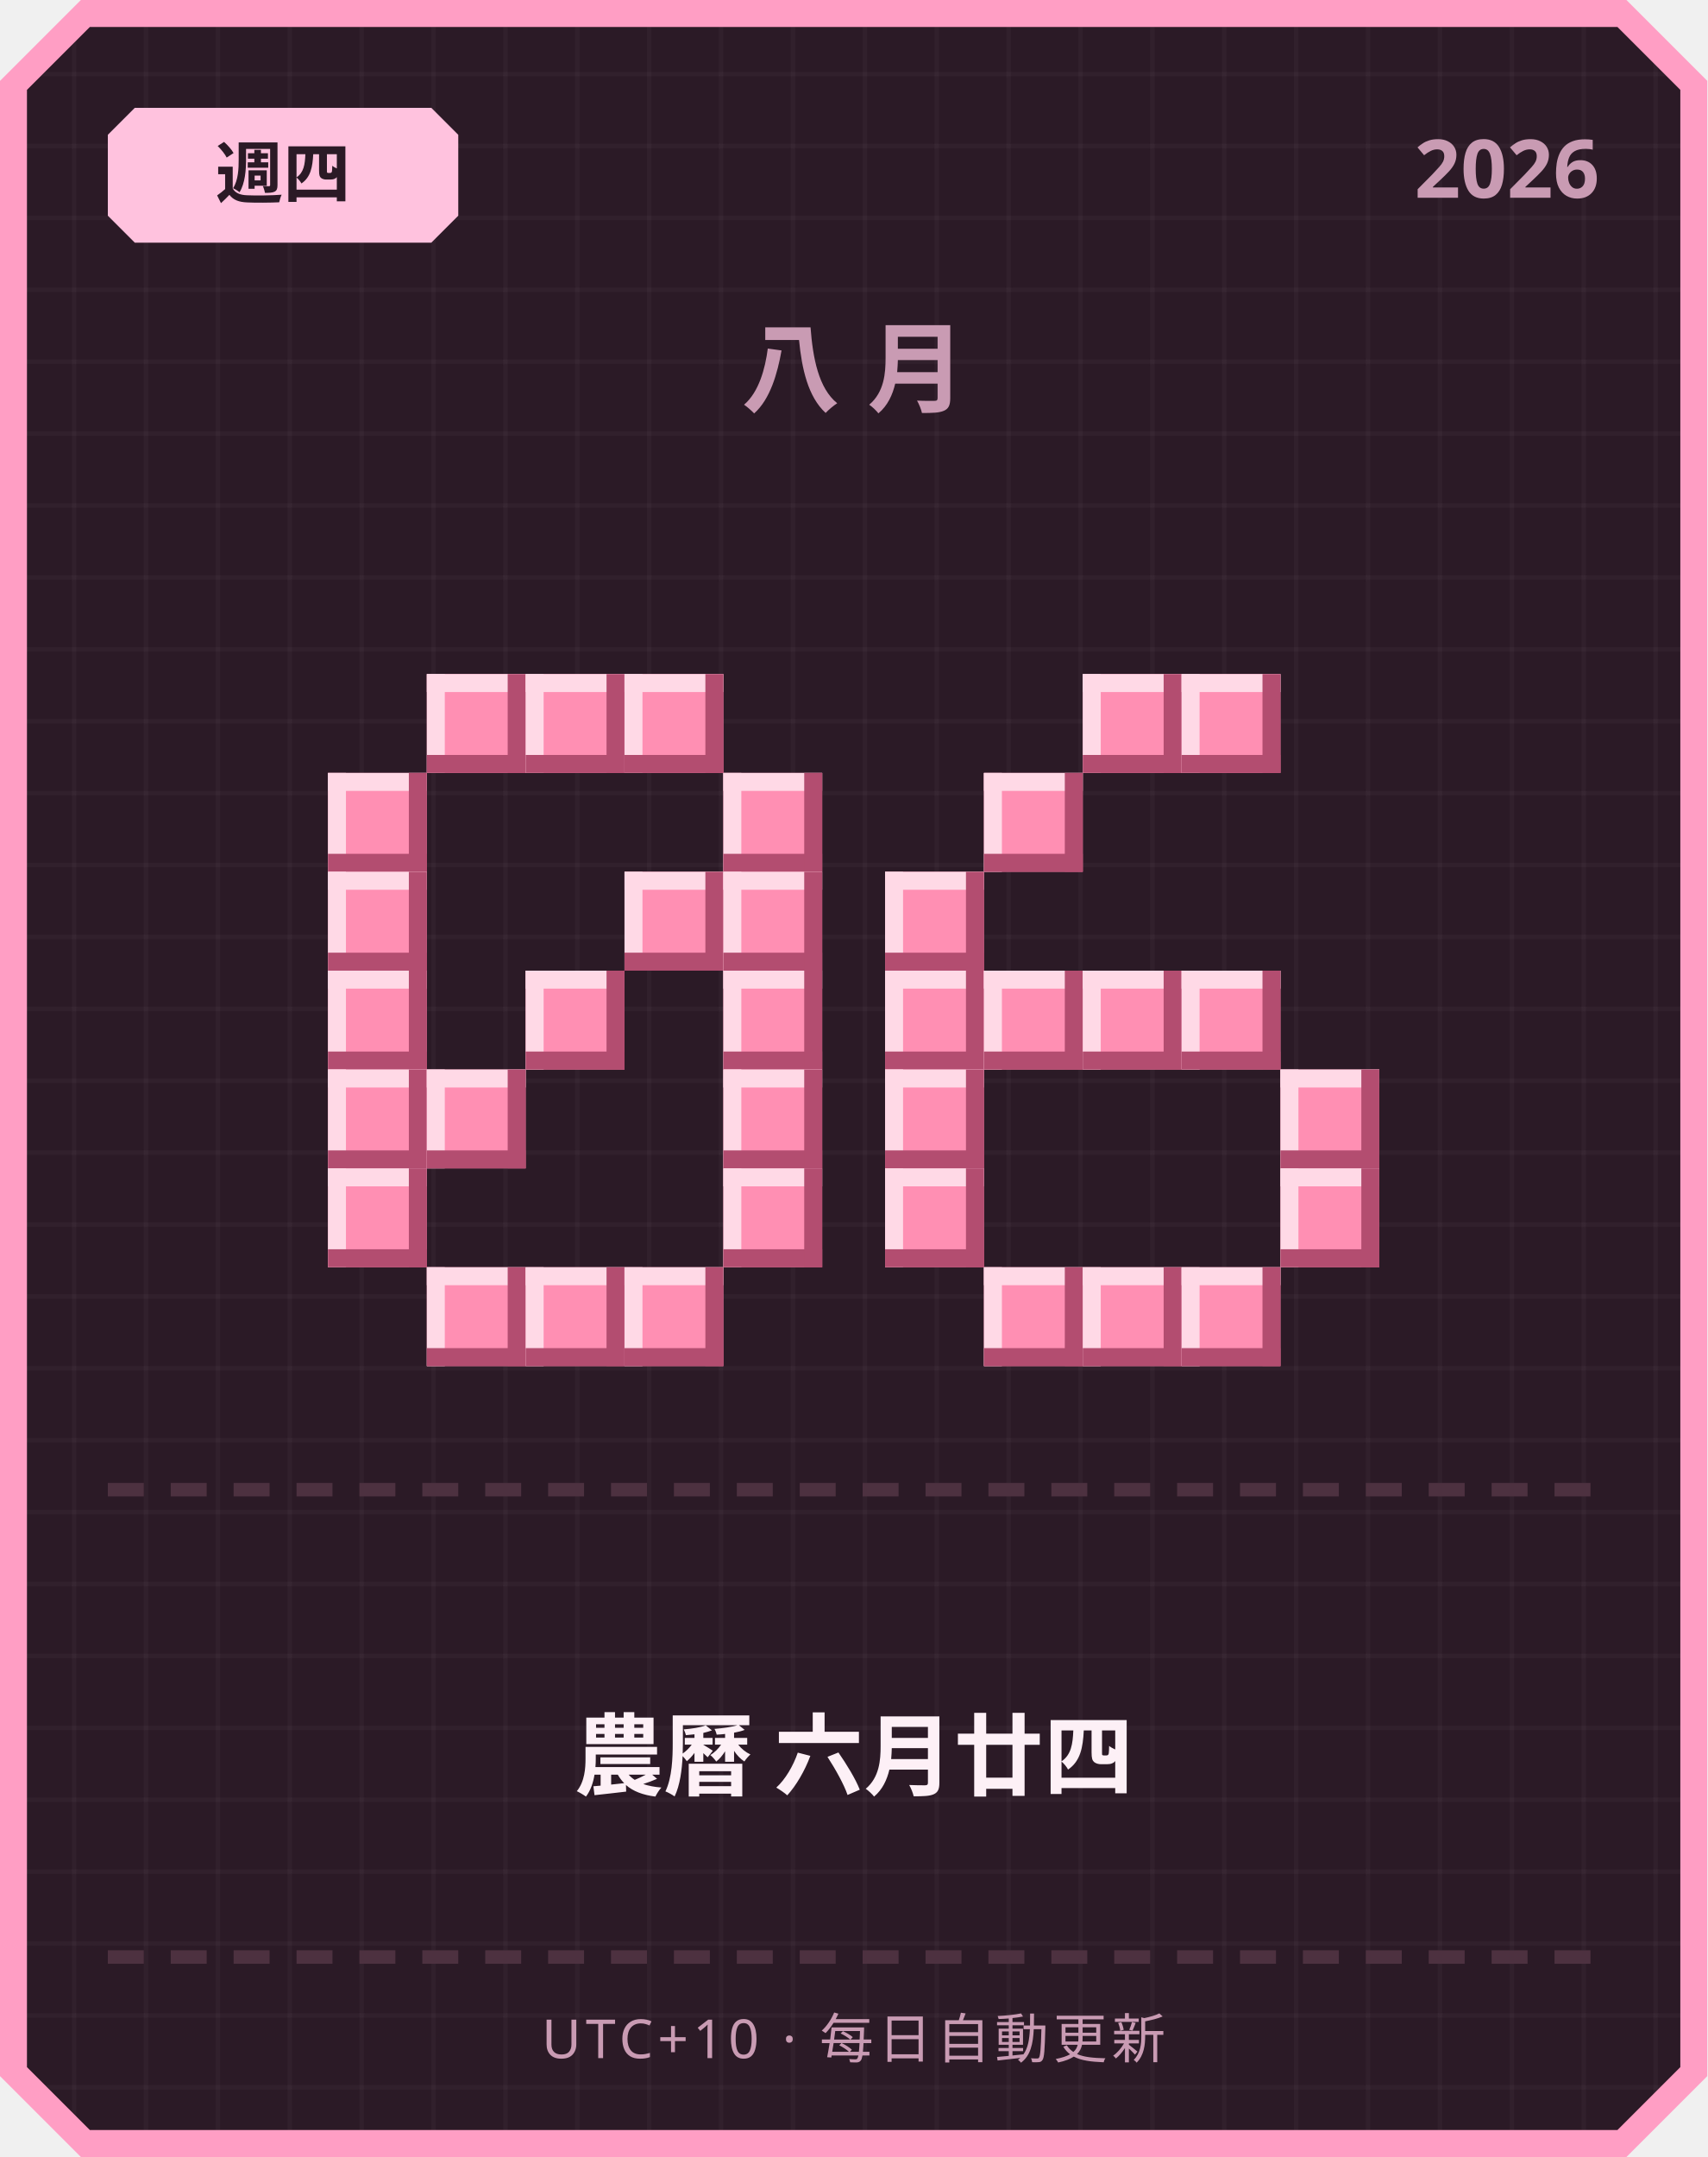
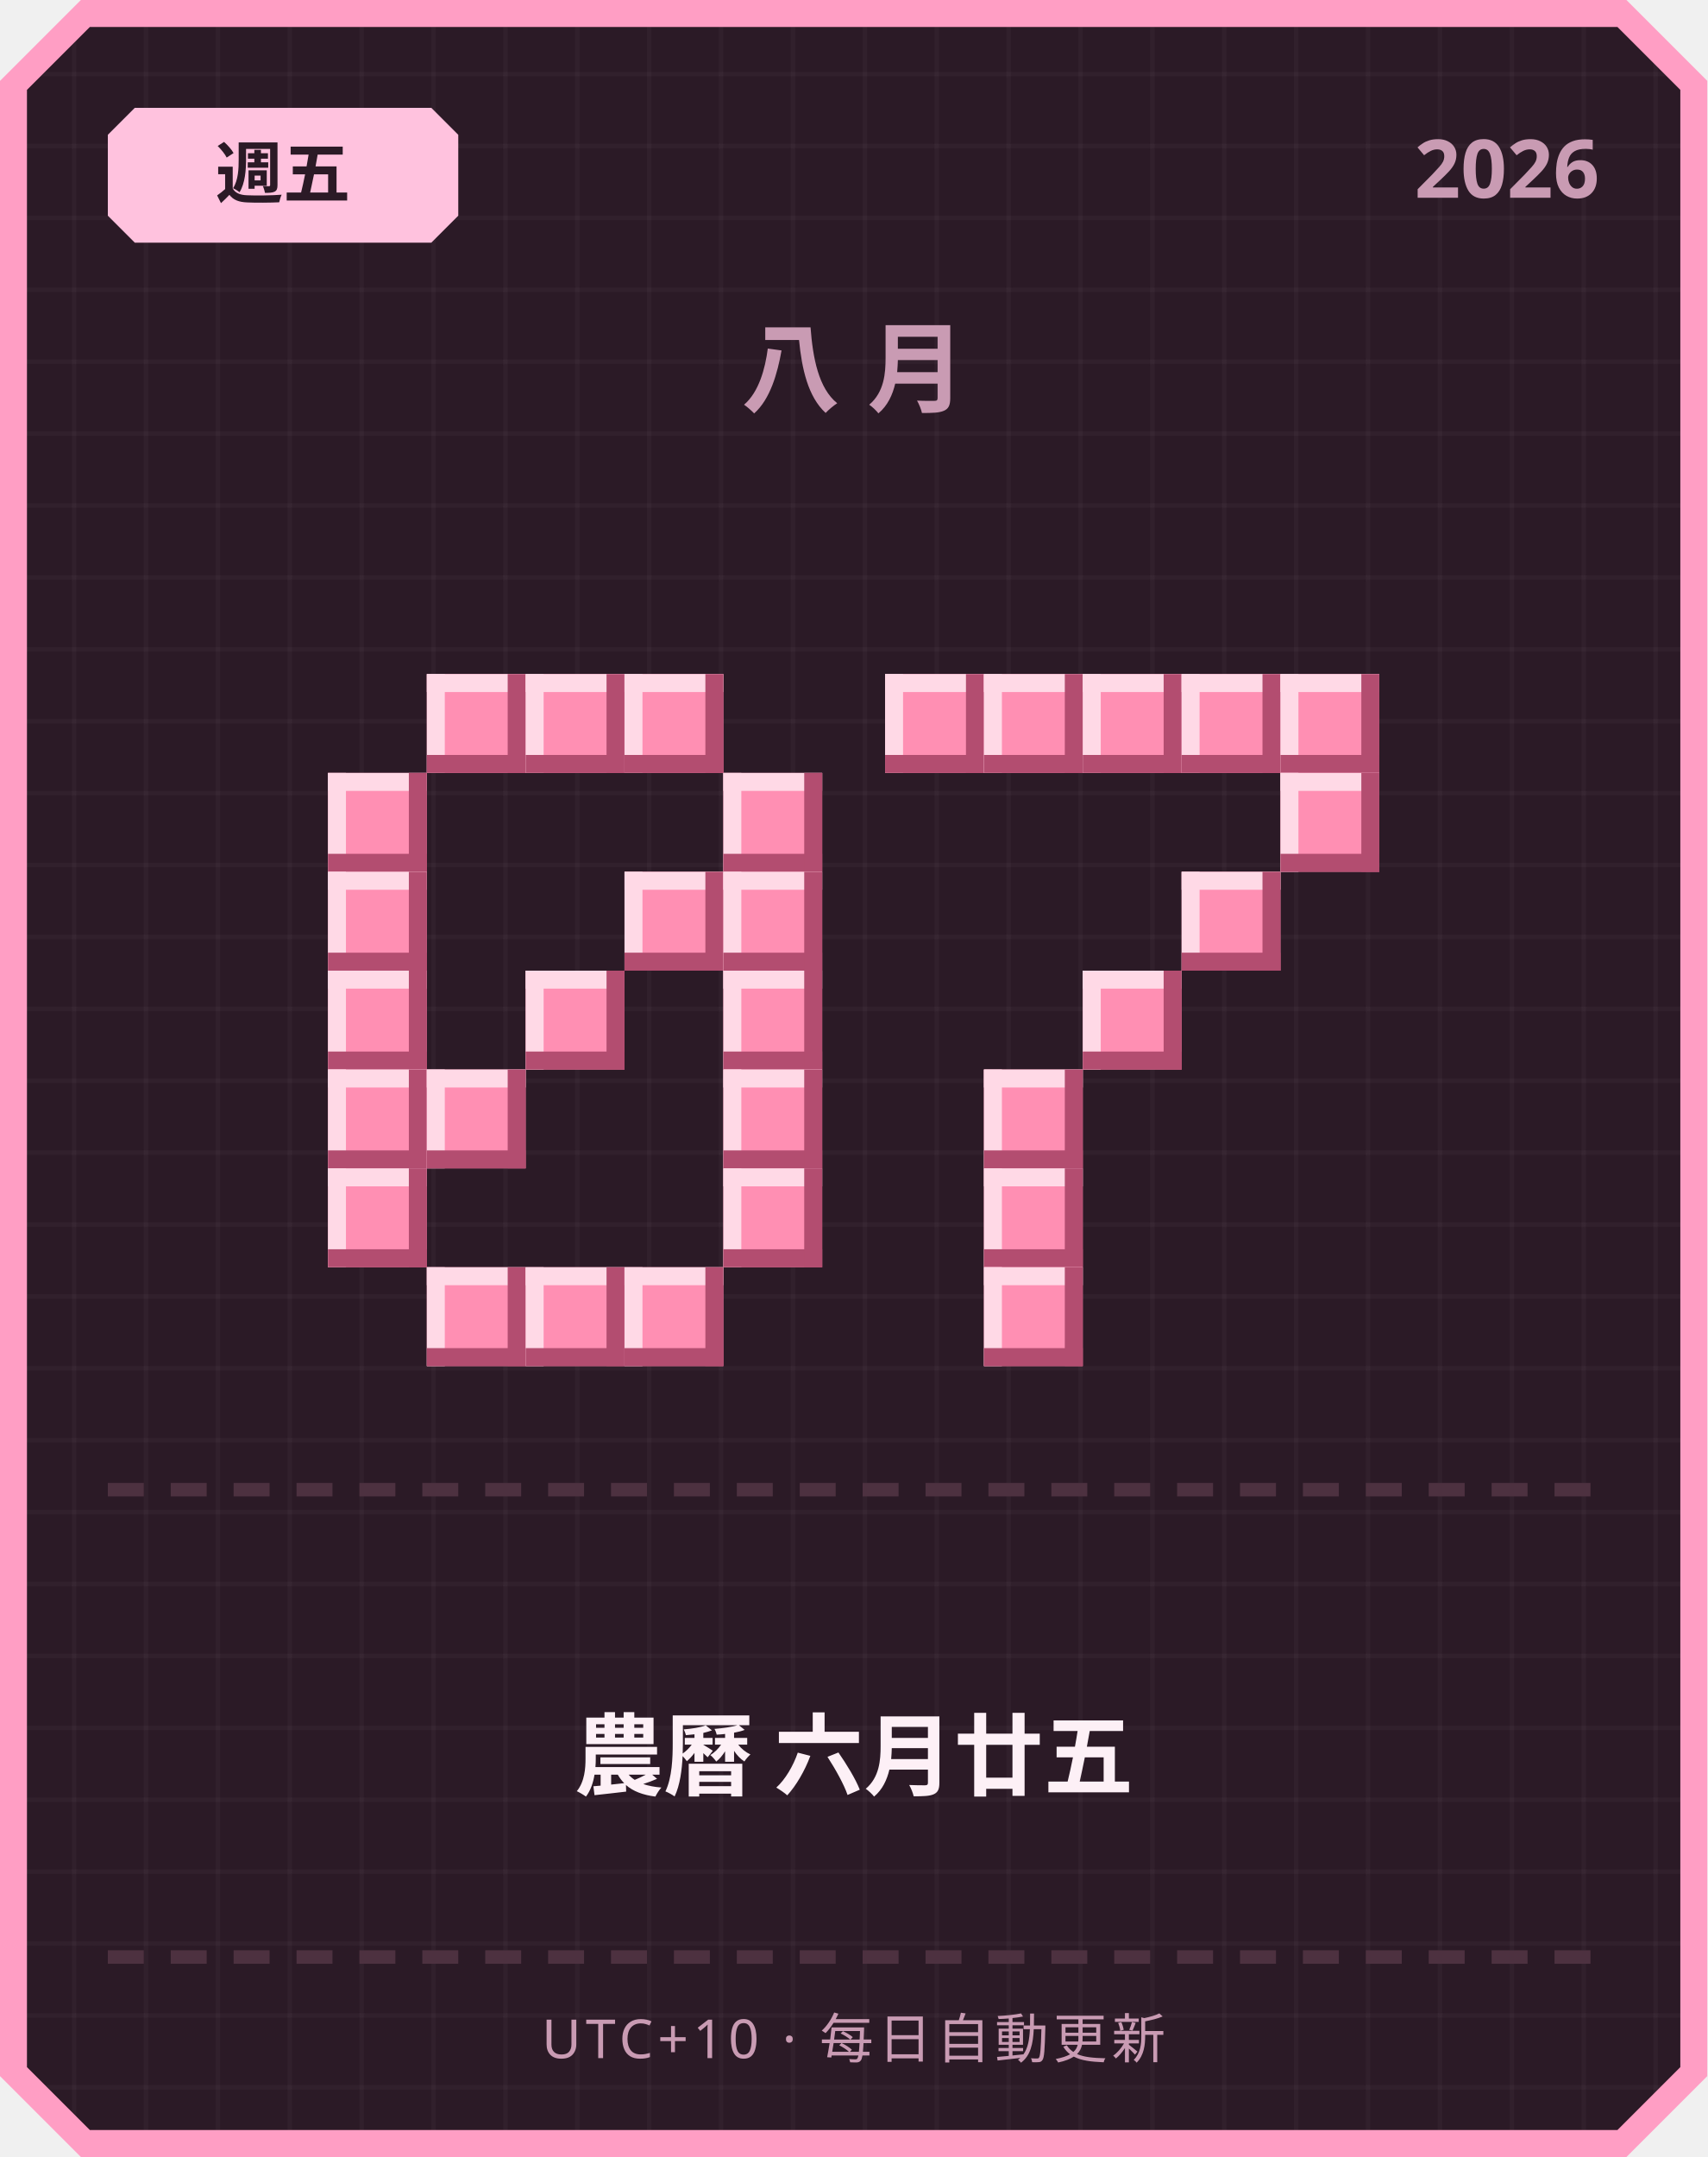
<svg xmlns="http://www.w3.org/2000/svg" width="380" height="480" viewBox="0 0 380 480">
  <defs>
    <pattern id="grid" width="16" height="16" patternUnits="userSpaceOnUse">
      <rect width="16" height="16" fill="#2b1a26" />
      <rect width="1" height="16" fill="#ffffff" opacity="0.03" />
      <rect width="16" height="1" fill="#ffffff" opacity="0.03" />
    </pattern>
  </defs>
  <path d="M 18,0 L 362,0 L 380,18 L 380,462 L 362,480 L 18,480 L 0,462 L 0,18 Z" fill="#ff9ec4" />
  <path d="M 20,6 L 360,6 L 374,20 L 374,460 L 360,474 L 20,474 L 6,460 L 6,20 Z" fill="url(#grid)" />
  <path d="M 30,24 L 96,24 L 102,30 L 102,48 L 96,54 L 30,54 L 24,48 L 24,30 Z" fill="#ffc2de" />
-   <text x="63" y="44" text-anchor="middle" font-family="'Segoe UI', sans-serif" font-size="15" font-weight="700" fill="#2b1a26">週四</text>
+   <text x="63" y="44" text-anchor="middle" font-family="'Segoe UI', sans-serif" font-size="15" font-weight="700" fill="#2b1a26">週五</text>
  <text x="356" y="44" text-anchor="end" font-family="'Segoe UI', sans-serif" font-size="18" font-weight="700" fill="#c99bb3">2026</text>
  <text x="190" y="90" text-anchor="middle" font-family="'Segoe UI', sans-serif" font-size="22" font-weight="700" letter-spacing="6" fill="#c99bb3">八月</text>
  <rect x="95" y="150" width="22" height="22" fill="#ff8fb3" />
  <rect x="95" y="150" width="22" height="4" fill="#ffd9e6" />
  <rect x="95" y="150" width="4" height="22" fill="#ffd9e6" />
  <rect x="95" y="168" width="22" height="4" fill="#b34d70" />
  <rect x="113" y="150" width="4" height="22" fill="#b34d70" />
  <rect x="117" y="150" width="22" height="22" fill="#ff8fb3" />
  <rect x="117" y="150" width="22" height="4" fill="#ffd9e6" />
  <rect x="117" y="150" width="4" height="22" fill="#ffd9e6" />
  <rect x="117" y="168" width="22" height="4" fill="#b34d70" />
  <rect x="135" y="150" width="4" height="22" fill="#b34d70" />
  <rect x="139" y="150" width="22" height="22" fill="#ff8fb3" />
  <rect x="139" y="150" width="22" height="4" fill="#ffd9e6" />
  <rect x="139" y="150" width="4" height="22" fill="#ffd9e6" />
  <rect x="139" y="168" width="22" height="4" fill="#b34d70" />
  <rect x="157" y="150" width="4" height="22" fill="#b34d70" />
  <rect x="73" y="172" width="22" height="22" fill="#ff8fb3" />
  <rect x="73" y="172" width="22" height="4" fill="#ffd9e6" />
  <rect x="73" y="172" width="4" height="22" fill="#ffd9e6" />
  <rect x="73" y="190" width="22" height="4" fill="#b34d70" />
  <rect x="91" y="172" width="4" height="22" fill="#b34d70" />
  <rect x="161" y="172" width="22" height="22" fill="#ff8fb3" />
  <rect x="161" y="172" width="22" height="4" fill="#ffd9e6" />
  <rect x="161" y="172" width="4" height="22" fill="#ffd9e6" />
  <rect x="161" y="190" width="22" height="4" fill="#b34d70" />
  <rect x="179" y="172" width="4" height="22" fill="#b34d70" />
  <rect x="73" y="194" width="22" height="22" fill="#ff8fb3" />
  <rect x="73" y="194" width="22" height="4" fill="#ffd9e6" />
  <rect x="73" y="194" width="4" height="22" fill="#ffd9e6" />
  <rect x="73" y="212" width="22" height="4" fill="#b34d70" />
  <rect x="91" y="194" width="4" height="22" fill="#b34d70" />
  <rect x="139" y="194" width="22" height="22" fill="#ff8fb3" />
  <rect x="139" y="194" width="22" height="4" fill="#ffd9e6" />
  <rect x="139" y="194" width="4" height="22" fill="#ffd9e6" />
  <rect x="139" y="212" width="22" height="4" fill="#b34d70" />
  <rect x="157" y="194" width="4" height="22" fill="#b34d70" />
  <rect x="161" y="194" width="22" height="22" fill="#ff8fb3" />
  <rect x="161" y="194" width="22" height="4" fill="#ffd9e6" />
  <rect x="161" y="194" width="4" height="22" fill="#ffd9e6" />
  <rect x="161" y="212" width="22" height="4" fill="#b34d70" />
  <rect x="179" y="194" width="4" height="22" fill="#b34d70" />
  <rect x="73" y="216" width="22" height="22" fill="#ff8fb3" />
  <rect x="73" y="216" width="22" height="4" fill="#ffd9e6" />
  <rect x="73" y="216" width="4" height="22" fill="#ffd9e6" />
  <rect x="73" y="234" width="22" height="4" fill="#b34d70" />
  <rect x="91" y="216" width="4" height="22" fill="#b34d70" />
  <rect x="117" y="216" width="22" height="22" fill="#ff8fb3" />
  <rect x="117" y="216" width="22" height="4" fill="#ffd9e6" />
  <rect x="117" y="216" width="4" height="22" fill="#ffd9e6" />
  <rect x="117" y="234" width="22" height="4" fill="#b34d70" />
  <rect x="135" y="216" width="4" height="22" fill="#b34d70" />
  <rect x="161" y="216" width="22" height="22" fill="#ff8fb3" />
  <rect x="161" y="216" width="22" height="4" fill="#ffd9e6" />
  <rect x="161" y="216" width="4" height="22" fill="#ffd9e6" />
  <rect x="161" y="234" width="22" height="4" fill="#b34d70" />
  <rect x="179" y="216" width="4" height="22" fill="#b34d70" />
  <rect x="73" y="238" width="22" height="22" fill="#ff8fb3" />
  <rect x="73" y="238" width="22" height="4" fill="#ffd9e6" />
  <rect x="73" y="238" width="4" height="22" fill="#ffd9e6" />
  <rect x="73" y="256" width="22" height="4" fill="#b34d70" />
  <rect x="91" y="238" width="4" height="22" fill="#b34d70" />
  <rect x="95" y="238" width="22" height="22" fill="#ff8fb3" />
  <rect x="95" y="238" width="22" height="4" fill="#ffd9e6" />
  <rect x="95" y="238" width="4" height="22" fill="#ffd9e6" />
  <rect x="95" y="256" width="22" height="4" fill="#b34d70" />
  <rect x="113" y="238" width="4" height="22" fill="#b34d70" />
  <rect x="161" y="238" width="22" height="22" fill="#ff8fb3" />
  <rect x="161" y="238" width="22" height="4" fill="#ffd9e6" />
  <rect x="161" y="238" width="4" height="22" fill="#ffd9e6" />
  <rect x="161" y="256" width="22" height="4" fill="#b34d70" />
  <rect x="179" y="238" width="4" height="22" fill="#b34d70" />
  <rect x="73" y="260" width="22" height="22" fill="#ff8fb3" />
  <rect x="73" y="260" width="22" height="4" fill="#ffd9e6" />
  <rect x="73" y="260" width="4" height="22" fill="#ffd9e6" />
  <rect x="73" y="278" width="22" height="4" fill="#b34d70" />
  <rect x="91" y="260" width="4" height="22" fill="#b34d70" />
  <rect x="161" y="260" width="22" height="22" fill="#ff8fb3" />
  <rect x="161" y="260" width="22" height="4" fill="#ffd9e6" />
  <rect x="161" y="260" width="4" height="22" fill="#ffd9e6" />
  <rect x="161" y="278" width="22" height="4" fill="#b34d70" />
  <rect x="179" y="260" width="4" height="22" fill="#b34d70" />
  <rect x="95" y="282" width="22" height="22" fill="#ff8fb3" />
  <rect x="95" y="282" width="22" height="4" fill="#ffd9e6" />
  <rect x="95" y="282" width="4" height="22" fill="#ffd9e6" />
  <rect x="95" y="300" width="22" height="4" fill="#b34d70" />
  <rect x="113" y="282" width="4" height="22" fill="#b34d70" />
  <rect x="117" y="282" width="22" height="22" fill="#ff8fb3" />
  <rect x="117" y="282" width="22" height="4" fill="#ffd9e6" />
  <rect x="117" y="282" width="4" height="22" fill="#ffd9e6" />
  <rect x="117" y="300" width="22" height="4" fill="#b34d70" />
  <rect x="135" y="282" width="4" height="22" fill="#b34d70" />
  <rect x="139" y="282" width="22" height="22" fill="#ff8fb3" />
  <rect x="139" y="282" width="22" height="4" fill="#ffd9e6" />
  <rect x="139" y="282" width="4" height="22" fill="#ffd9e6" />
  <rect x="139" y="300" width="22" height="4" fill="#b34d70" />
  <rect x="157" y="282" width="4" height="22" fill="#b34d70" />
+   <rect x="197" y="150" width="22" height="22" fill="#ff8fb3" />
+   <rect x="197" y="150" width="22" height="4" fill="#ffd9e6" />
+   <rect x="197" y="150" width="4" height="22" fill="#ffd9e6" />
+   <rect x="197" y="168" width="22" height="4" fill="#b34d70" />
+   <rect x="215" y="150" width="4" height="22" fill="#b34d70" />
+   <rect x="219" y="150" width="22" height="22" fill="#ff8fb3" />
+   <rect x="219" y="150" width="22" height="4" fill="#ffd9e6" />
+   <rect x="219" y="150" width="4" height="22" fill="#ffd9e6" />
+   <rect x="219" y="168" width="22" height="4" fill="#b34d70" />
+   <rect x="237" y="150" width="4" height="22" fill="#b34d70" />
  <rect x="241" y="150" width="22" height="22" fill="#ff8fb3" />
  <rect x="241" y="150" width="22" height="4" fill="#ffd9e6" />
  <rect x="241" y="150" width="4" height="22" fill="#ffd9e6" />
  <rect x="241" y="168" width="22" height="4" fill="#b34d70" />
  <rect x="259" y="150" width="4" height="22" fill="#b34d70" />
  <rect x="263" y="150" width="22" height="22" fill="#ff8fb3" />
  <rect x="263" y="150" width="22" height="4" fill="#ffd9e6" />
  <rect x="263" y="150" width="4" height="22" fill="#ffd9e6" />
  <rect x="263" y="168" width="22" height="4" fill="#b34d70" />
  <rect x="281" y="150" width="4" height="22" fill="#b34d70" />
-   <rect x="219" y="172" width="22" height="22" fill="#ff8fb3" />
-   <rect x="219" y="172" width="22" height="4" fill="#ffd9e6" />
-   <rect x="219" y="172" width="4" height="22" fill="#ffd9e6" />
-   <rect x="219" y="190" width="22" height="4" fill="#b34d70" />
-   <rect x="237" y="172" width="4" height="22" fill="#b34d70" />
-   <rect x="197" y="194" width="22" height="22" fill="#ff8fb3" />
-   <rect x="197" y="194" width="22" height="4" fill="#ffd9e6" />
-   <rect x="197" y="194" width="4" height="22" fill="#ffd9e6" />
-   <rect x="197" y="212" width="22" height="4" fill="#b34d70" />
-   <rect x="215" y="194" width="4" height="22" fill="#b34d70" />
-   <rect x="197" y="216" width="22" height="22" fill="#ff8fb3" />
-   <rect x="197" y="216" width="22" height="4" fill="#ffd9e6" />
-   <rect x="197" y="216" width="4" height="22" fill="#ffd9e6" />
-   <rect x="197" y="234" width="22" height="4" fill="#b34d70" />
-   <rect x="215" y="216" width="4" height="22" fill="#b34d70" />
-   <rect x="219" y="216" width="22" height="22" fill="#ff8fb3" />
-   <rect x="219" y="216" width="22" height="4" fill="#ffd9e6" />
-   <rect x="219" y="216" width="4" height="22" fill="#ffd9e6" />
-   <rect x="219" y="234" width="22" height="4" fill="#b34d70" />
-   <rect x="237" y="216" width="4" height="22" fill="#b34d70" />
+   <rect x="285" y="150" width="22" height="22" fill="#ff8fb3" />
+   <rect x="285" y="150" width="22" height="4" fill="#ffd9e6" />
+   <rect x="285" y="150" width="4" height="22" fill="#ffd9e6" />
+   <rect x="285" y="168" width="22" height="4" fill="#b34d70" />
+   <rect x="303" y="150" width="4" height="22" fill="#b34d70" />
+   <rect x="285" y="172" width="22" height="22" fill="#ff8fb3" />
+   <rect x="285" y="172" width="22" height="4" fill="#ffd9e6" />
+   <rect x="285" y="172" width="4" height="22" fill="#ffd9e6" />
+   <rect x="285" y="190" width="22" height="4" fill="#b34d70" />
+   <rect x="303" y="172" width="4" height="22" fill="#b34d70" />
+   <rect x="263" y="194" width="22" height="22" fill="#ff8fb3" />
+   <rect x="263" y="194" width="22" height="4" fill="#ffd9e6" />
+   <rect x="263" y="194" width="4" height="22" fill="#ffd9e6" />
+   <rect x="263" y="212" width="22" height="4" fill="#b34d70" />
+   <rect x="281" y="194" width="4" height="22" fill="#b34d70" />
  <rect x="241" y="216" width="22" height="22" fill="#ff8fb3" />
  <rect x="241" y="216" width="22" height="4" fill="#ffd9e6" />
  <rect x="241" y="216" width="4" height="22" fill="#ffd9e6" />
  <rect x="241" y="234" width="22" height="4" fill="#b34d70" />
  <rect x="259" y="216" width="4" height="22" fill="#b34d70" />
-   <rect x="263" y="216" width="22" height="22" fill="#ff8fb3" />
-   <rect x="263" y="216" width="22" height="4" fill="#ffd9e6" />
-   <rect x="263" y="216" width="4" height="22" fill="#ffd9e6" />
-   <rect x="263" y="234" width="22" height="4" fill="#b34d70" />
-   <rect x="281" y="216" width="4" height="22" fill="#b34d70" />
-   <rect x="197" y="238" width="22" height="22" fill="#ff8fb3" />
-   <rect x="197" y="238" width="22" height="4" fill="#ffd9e6" />
-   <rect x="197" y="238" width="4" height="22" fill="#ffd9e6" />
-   <rect x="197" y="256" width="22" height="4" fill="#b34d70" />
-   <rect x="215" y="238" width="4" height="22" fill="#b34d70" />
-   <rect x="285" y="238" width="22" height="22" fill="#ff8fb3" />
-   <rect x="285" y="238" width="22" height="4" fill="#ffd9e6" />
-   <rect x="285" y="238" width="4" height="22" fill="#ffd9e6" />
-   <rect x="285" y="256" width="22" height="4" fill="#b34d70" />
-   <rect x="303" y="238" width="4" height="22" fill="#b34d70" />
-   <rect x="197" y="260" width="22" height="22" fill="#ff8fb3" />
-   <rect x="197" y="260" width="22" height="4" fill="#ffd9e6" />
-   <rect x="197" y="260" width="4" height="22" fill="#ffd9e6" />
-   <rect x="197" y="278" width="22" height="4" fill="#b34d70" />
-   <rect x="215" y="260" width="4" height="22" fill="#b34d70" />
-   <rect x="285" y="260" width="22" height="22" fill="#ff8fb3" />
-   <rect x="285" y="260" width="22" height="4" fill="#ffd9e6" />
-   <rect x="285" y="260" width="4" height="22" fill="#ffd9e6" />
-   <rect x="285" y="278" width="22" height="4" fill="#b34d70" />
-   <rect x="303" y="260" width="4" height="22" fill="#b34d70" />
+   <rect x="219" y="238" width="22" height="22" fill="#ff8fb3" />
+   <rect x="219" y="238" width="22" height="4" fill="#ffd9e6" />
+   <rect x="219" y="238" width="4" height="22" fill="#ffd9e6" />
+   <rect x="219" y="256" width="22" height="4" fill="#b34d70" />
+   <rect x="237" y="238" width="4" height="22" fill="#b34d70" />
+   <rect x="219" y="260" width="22" height="22" fill="#ff8fb3" />
+   <rect x="219" y="260" width="22" height="4" fill="#ffd9e6" />
+   <rect x="219" y="260" width="4" height="22" fill="#ffd9e6" />
+   <rect x="219" y="278" width="22" height="4" fill="#b34d70" />
+   <rect x="237" y="260" width="4" height="22" fill="#b34d70" />
  <rect x="219" y="282" width="22" height="22" fill="#ff8fb3" />
  <rect x="219" y="282" width="22" height="4" fill="#ffd9e6" />
  <rect x="219" y="282" width="4" height="22" fill="#ffd9e6" />
  <rect x="219" y="300" width="22" height="4" fill="#b34d70" />
  <rect x="237" y="282" width="4" height="22" fill="#b34d70" />
-   <rect x="241" y="282" width="22" height="22" fill="#ff8fb3" />
-   <rect x="241" y="282" width="22" height="4" fill="#ffd9e6" />
-   <rect x="241" y="282" width="4" height="22" fill="#ffd9e6" />
-   <rect x="241" y="300" width="22" height="4" fill="#b34d70" />
-   <rect x="259" y="282" width="4" height="22" fill="#b34d70" />
-   <rect x="263" y="282" width="22" height="22" fill="#ff8fb3" />
-   <rect x="263" y="282" width="22" height="4" fill="#ffd9e6" />
-   <rect x="263" y="282" width="4" height="22" fill="#ffd9e6" />
-   <rect x="263" y="300" width="22" height="4" fill="#b34d70" />
-   <rect x="281" y="282" width="4" height="22" fill="#b34d70" />
  <rect x="24" y="330" width="8" height="3" fill="#4d3140" />
  <rect x="38" y="330" width="8" height="3" fill="#4d3140" />
  <rect x="52" y="330" width="8" height="3" fill="#4d3140" />
  <rect x="66" y="330" width="8" height="3" fill="#4d3140" />
  <rect x="80" y="330" width="8" height="3" fill="#4d3140" />
  <rect x="94" y="330" width="8" height="3" fill="#4d3140" />
  <rect x="108" y="330" width="8" height="3" fill="#4d3140" />
  <rect x="122" y="330" width="8" height="3" fill="#4d3140" />
  <rect x="136" y="330" width="8" height="3" fill="#4d3140" />
  <rect x="150" y="330" width="8" height="3" fill="#4d3140" />
  <rect x="164" y="330" width="8" height="3" fill="#4d3140" />
  <rect x="178" y="330" width="8" height="3" fill="#4d3140" />
  <rect x="192" y="330" width="8" height="3" fill="#4d3140" />
  <rect x="206" y="330" width="8" height="3" fill="#4d3140" />
  <rect x="220" y="330" width="8" height="3" fill="#4d3140" />
  <rect x="234" y="330" width="8" height="3" fill="#4d3140" />
  <rect x="248" y="330" width="8" height="3" fill="#4d3140" />
  <rect x="262" y="330" width="8" height="3" fill="#4d3140" />
  <rect x="276" y="330" width="8" height="3" fill="#4d3140" />
  <rect x="290" y="330" width="8" height="3" fill="#4d3140" />
  <rect x="304" y="330" width="8" height="3" fill="#4d3140" />
  <rect x="318" y="330" width="8" height="3" fill="#4d3140" />
  <rect x="332" y="330" width="8" height="3" fill="#4d3140" />
  <rect x="346" y="330" width="8" height="3" fill="#4d3140" />
-   <text x="190" y="398" text-anchor="middle" font-family="'Segoe UI', 'Microsoft JhengHei', sans-serif" font-size="20" font-weight="700" fill="#fdf0f6">農曆 六月廿四</text>
+   <text x="190" y="398" text-anchor="middle" font-family="'Segoe UI', 'Microsoft JhengHei', sans-serif" font-size="20" font-weight="700" fill="#fdf0f6">農曆 六月廿五</text>
  <rect x="24" y="434" width="8" height="3" fill="#4d3140" />
  <rect x="38" y="434" width="8" height="3" fill="#4d3140" />
  <rect x="52" y="434" width="8" height="3" fill="#4d3140" />
  <rect x="66" y="434" width="8" height="3" fill="#4d3140" />
  <rect x="80" y="434" width="8" height="3" fill="#4d3140" />
  <rect x="94" y="434" width="8" height="3" fill="#4d3140" />
  <rect x="108" y="434" width="8" height="3" fill="#4d3140" />
  <rect x="122" y="434" width="8" height="3" fill="#4d3140" />
  <rect x="136" y="434" width="8" height="3" fill="#4d3140" />
  <rect x="150" y="434" width="8" height="3" fill="#4d3140" />
  <rect x="164" y="434" width="8" height="3" fill="#4d3140" />
  <rect x="178" y="434" width="8" height="3" fill="#4d3140" />
  <rect x="192" y="434" width="8" height="3" fill="#4d3140" />
  <rect x="206" y="434" width="8" height="3" fill="#4d3140" />
  <rect x="220" y="434" width="8" height="3" fill="#4d3140" />
  <rect x="234" y="434" width="8" height="3" fill="#4d3140" />
  <rect x="248" y="434" width="8" height="3" fill="#4d3140" />
  <rect x="262" y="434" width="8" height="3" fill="#4d3140" />
  <rect x="276" y="434" width="8" height="3" fill="#4d3140" />
  <rect x="290" y="434" width="8" height="3" fill="#4d3140" />
  <rect x="304" y="434" width="8" height="3" fill="#4d3140" />
  <rect x="318" y="434" width="8" height="3" fill="#4d3140" />
  <rect x="332" y="434" width="8" height="3" fill="#4d3140" />
  <rect x="346" y="434" width="8" height="3" fill="#4d3140" />
  <text x="190" y="458" text-anchor="middle" font-family="'Segoe UI', sans-serif" font-size="12" letter-spacing="1" fill="#c99bb3">UTC+10 · 每日自動更新</text>
</svg>
